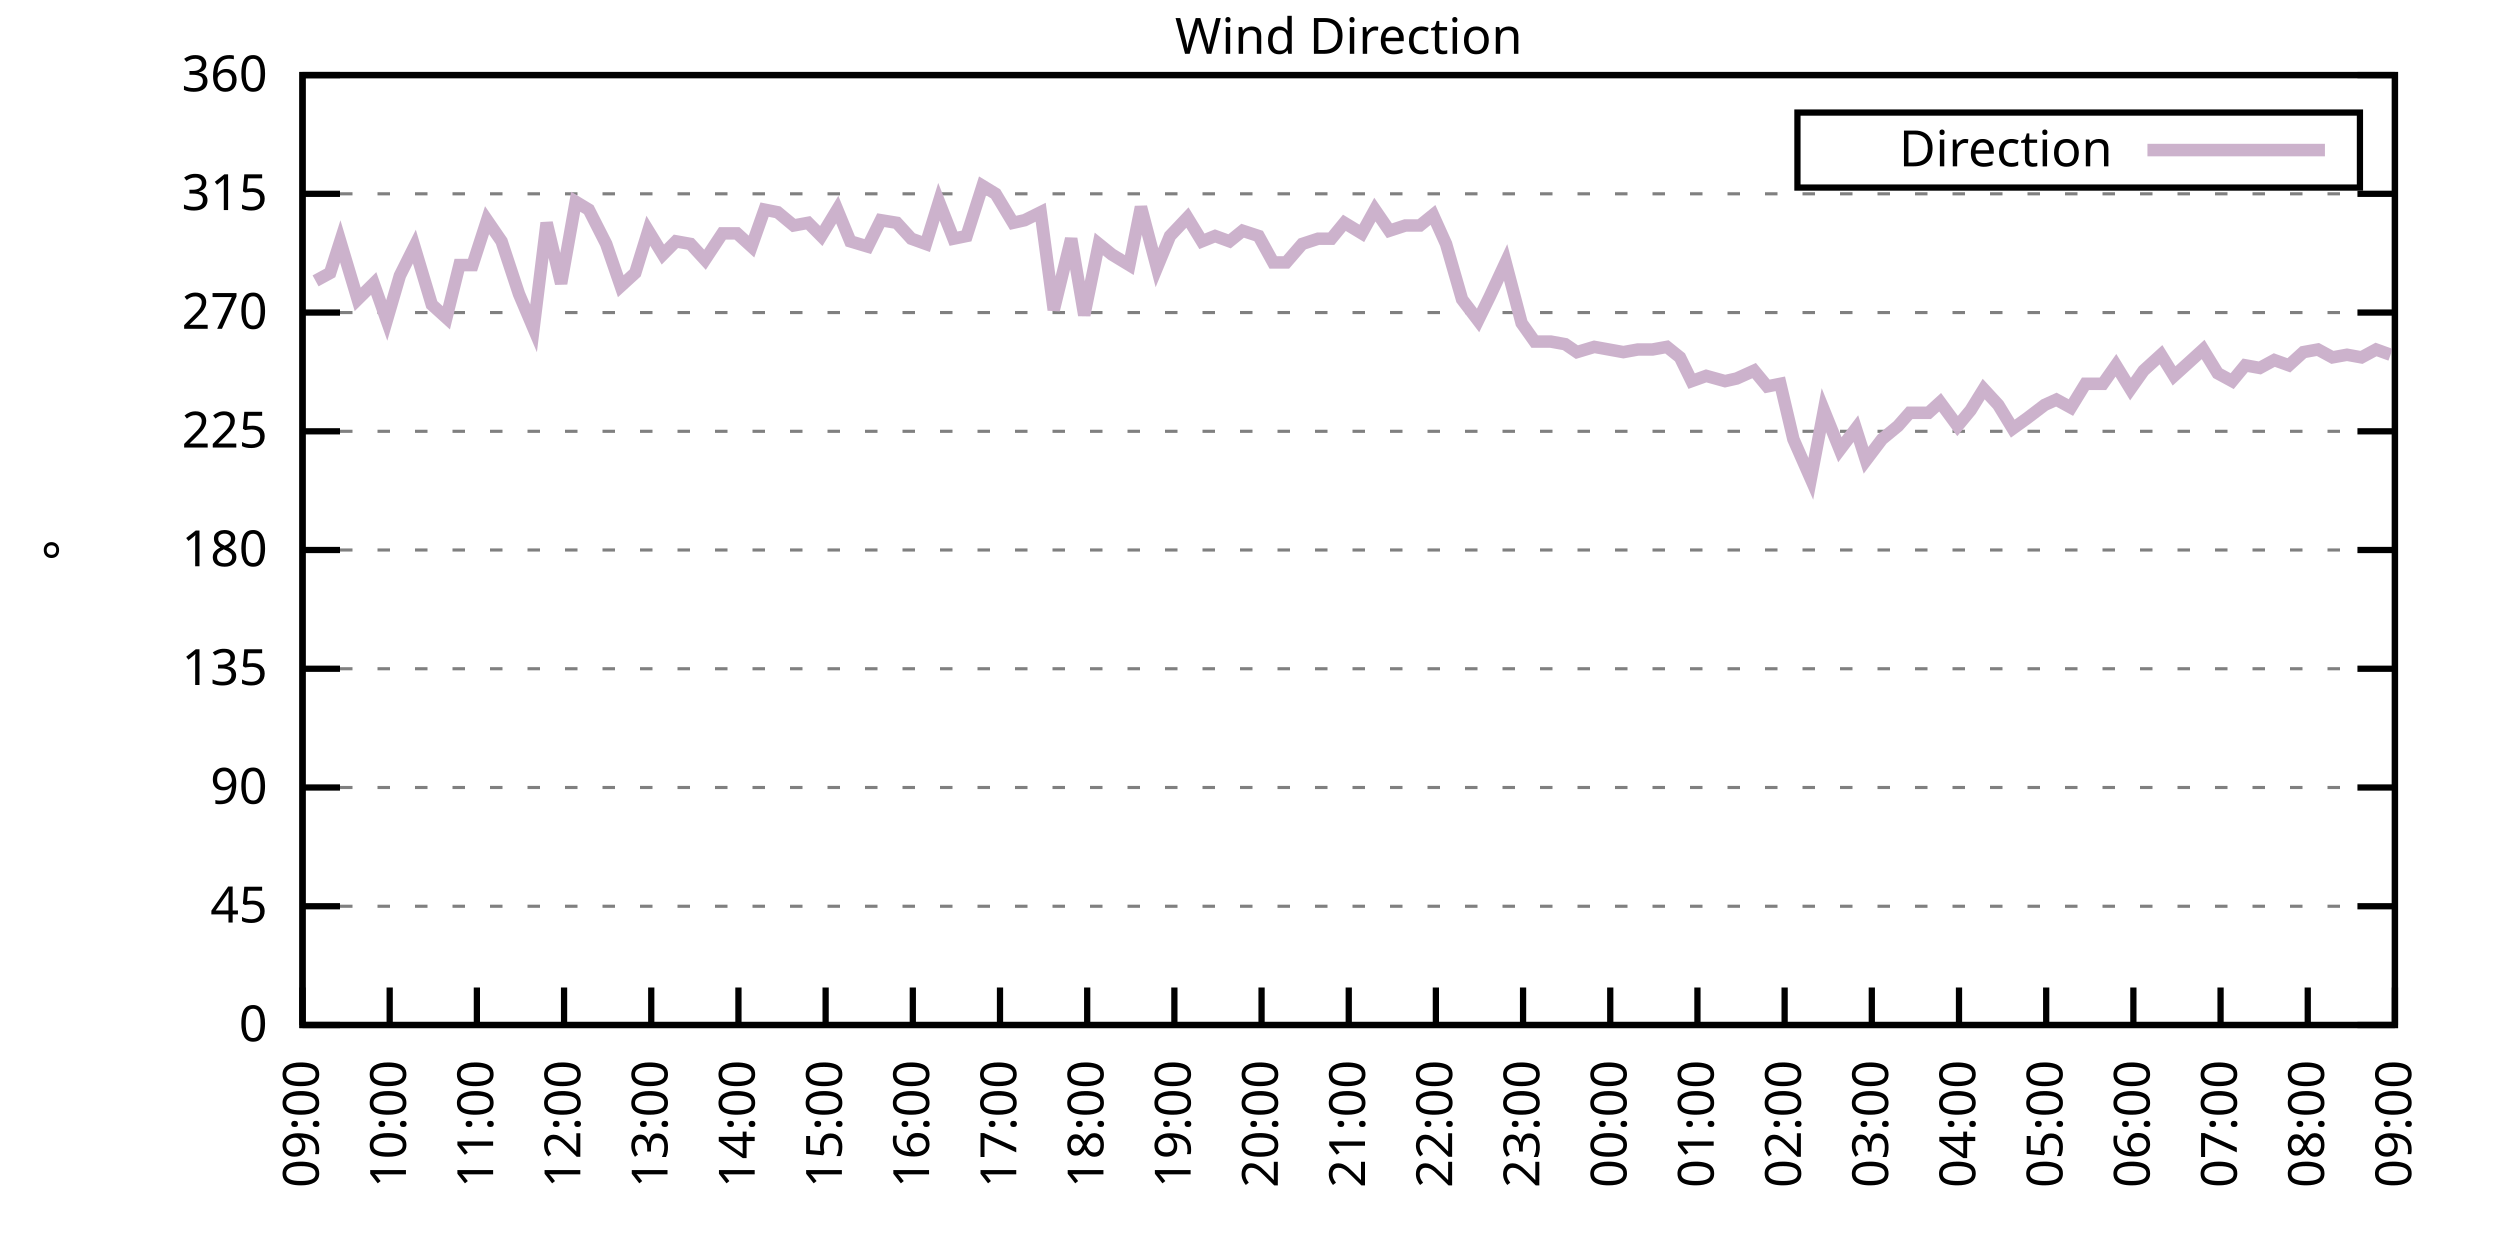
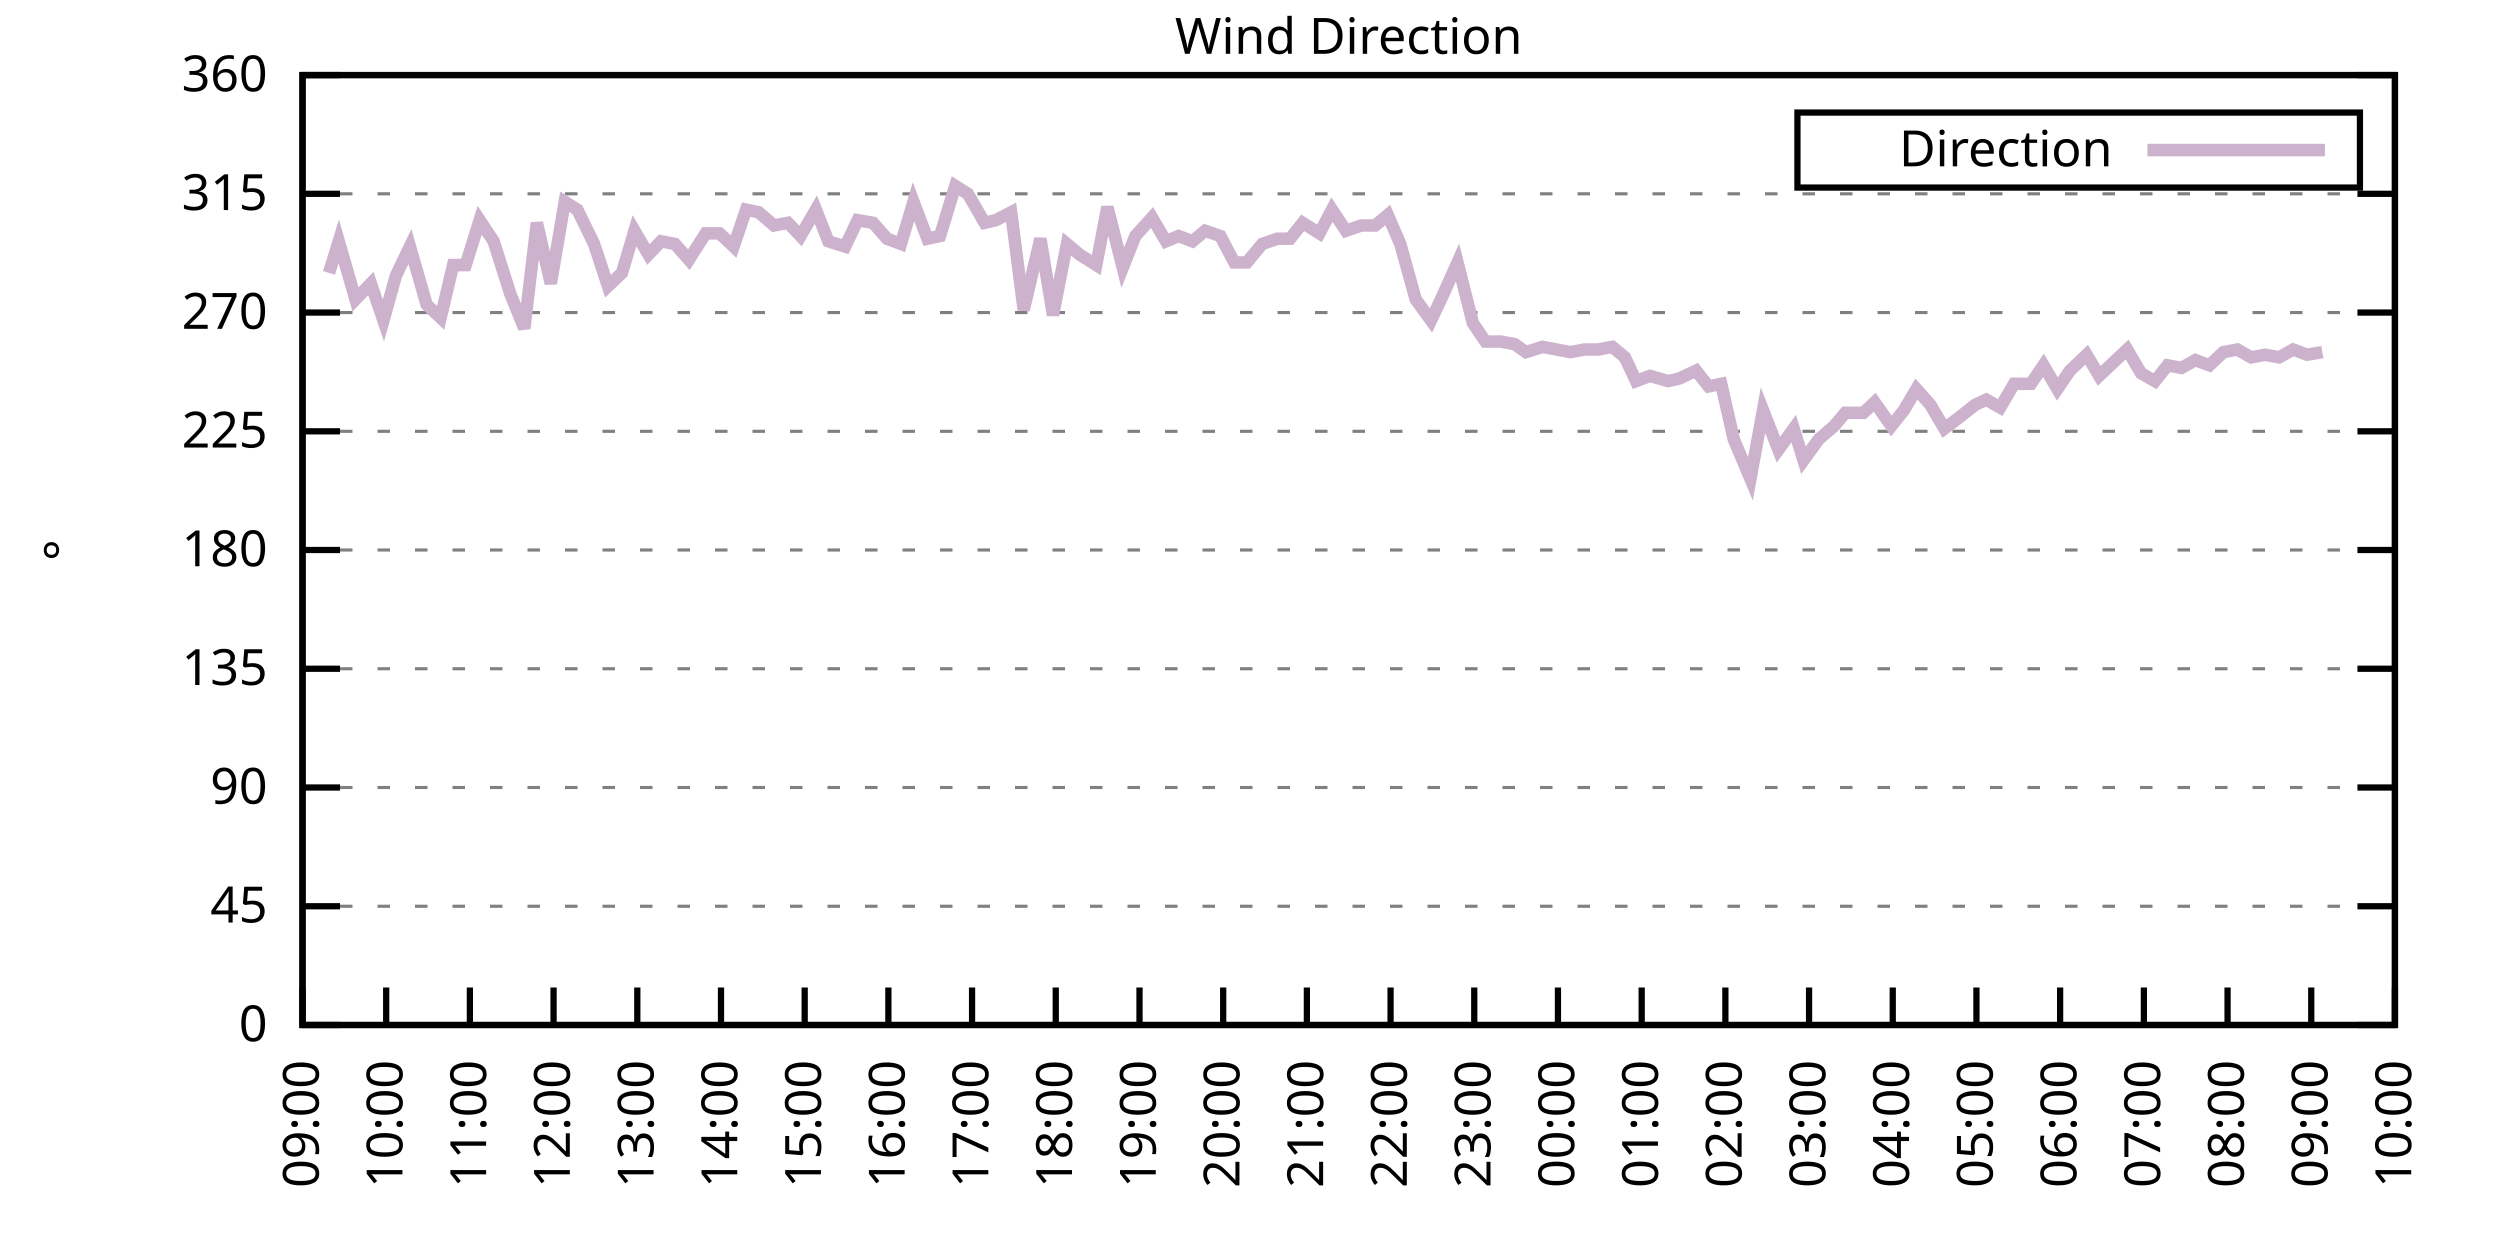
<svg xmlns="http://www.w3.org/2000/svg" xmlns:xlink="http://www.w3.org/1999/xlink" width="400" height="200" viewBox="0 0 400 200">
  <g id="gnuplot_canvas">
    <rect x="0" y="0" width="400" height="200" fill="none" />
    <defs>
      <circle id="gpDot" r="0.5" stroke-width="0.5" stroke="currentColor" />
      <path id="gpPt0" stroke-width="0.333" stroke="currentColor" d="M-1,0 h2 M0,-1 v2" />
      <path id="gpPt1" stroke-width="0.333" stroke="currentColor" d="M-1,-1 L1,1 M1,-1 L-1,1" />
      <path id="gpPt2" stroke-width="0.333" stroke="currentColor" d="M-1,0 L1,0 M0,-1 L0,1 M-1,-1 L1,1 M-1,1 L1,-1" />
      <rect id="gpPt3" stroke-width="0.333" stroke="currentColor" x="-1" y="-1" width="2" height="2" />
      <rect id="gpPt4" stroke-width="0.333" stroke="currentColor" fill="currentColor" x="-1" y="-1" width="2" height="2" />
      <circle id="gpPt5" stroke-width="0.333" stroke="currentColor" cx="0" cy="0" r="1" />
      <use xlink:href="#gpPt5" id="gpPt6" fill="currentColor" stroke="none" />
      <path id="gpPt7" stroke-width="0.333" stroke="currentColor" d="M0,-1.33 L-1.33,0.67 L1.33,0.67 z" />
      <use xlink:href="#gpPt7" id="gpPt8" fill="currentColor" stroke="none" />
      <use xlink:href="#gpPt7" id="gpPt9" stroke="currentColor" transform="rotate(180)" />
      <use xlink:href="#gpPt9" id="gpPt10" fill="currentColor" stroke="none" />
      <use xlink:href="#gpPt3" id="gpPt11" stroke="currentColor" transform="rotate(45)" />
      <use xlink:href="#gpPt11" id="gpPt12" fill="currentColor" stroke="none" />
      <path id="gpPt13" stroke-width="0.333" stroke="currentColor" d="M0,1.330 L1.265,0.411 L0.782,-1.067 L-0.782,-1.076 L-1.265,0.411 z" />
      <use xlink:href="#gpPt13" id="gpPt14" fill="currentColor" stroke="none" />
      <filter id="textbox" filterUnits="objectBoundingBox" x="0" y="0" height="1" width="1">
        <feFlood flood-color="white" flood-opacity="1" result="bgnd" />
        <feComposite in="SourceGraphic" in2="bgnd" operator="atop" />
      </filter>
      <filter id="greybox" filterUnits="objectBoundingBox" x="0" y="0" height="1" width="1">
        <feFlood flood-color="lightgrey" flood-opacity="1" result="grey" />
        <feComposite in="SourceGraphic" in2="grey" operator="atop" />
      </filter>
    </defs>
    <g fill="none" color="white" stroke="currentColor" stroke-width="1.00" stroke-linecap="butt" stroke-linejoin="miter">
</g>
    <g fill="none" color="black" stroke="currentColor" stroke-width="1.00" stroke-linecap="butt" stroke-linejoin="miter">
      <g stroke="none" shape-rendering="crispEdges">
        <polygon fill="rgb(255, 255, 255)" points="48.40,164.00 383.18,164.00 383.18,12.02 48.40,12.02 " />
      </g>
    </g>
    <g fill="none" color="black" stroke="currentColor" stroke-width="1.00" stroke-linecap="butt" stroke-linejoin="miter">
</g>
    <g fill="none" color="black" stroke="black" stroke-width="0.50" stroke-linecap="butt" stroke-linejoin="miter">
</g>
    <g fill="none" color="gray" stroke="currentColor" stroke-width="0.50" stroke-linecap="butt" stroke-linejoin="miter">
      <path stroke="gray" stroke-dasharray="2,4" class="gridline" d="M48.40,164.00 L383.19,164.00  " />
    </g>
    <g fill="none" color="gray" stroke="gray" stroke-width="1.00" stroke-linecap="butt" stroke-linejoin="miter">
</g>
    <g fill="none" color="black" stroke="currentColor" stroke-width="1.00" stroke-linecap="butt" stroke-linejoin="miter">
      <path stroke="black" d="M48.40,164.00 L54.40,164.00 M383.19,164.00 L377.19,164.00  " />
      <g transform="translate(42.80,166.60)" stroke="none" fill="black" font-family="Sans" font-size="8.00" text-anchor="end">
        <text>
          <tspan font-family="Sans"> 0</tspan>
        </text>
      </g>
    </g>
    <g fill="none" color="black" stroke="currentColor" stroke-width="1.00" stroke-linecap="butt" stroke-linejoin="miter">
</g>
    <g fill="none" color="black" stroke="black" stroke-width="0.50" stroke-linecap="butt" stroke-linejoin="miter">
</g>
    <g fill="none" color="gray" stroke="currentColor" stroke-width="0.50" stroke-linecap="butt" stroke-linejoin="miter">
      <path stroke="gray" stroke-dasharray="2,4" class="gridline" d="M48.40,145.00 L383.19,145.00  " />
    </g>
    <g fill="none" color="gray" stroke="gray" stroke-width="1.00" stroke-linecap="butt" stroke-linejoin="miter">
</g>
    <g fill="none" color="black" stroke="currentColor" stroke-width="1.00" stroke-linecap="butt" stroke-linejoin="miter">
      <path stroke="black" d="M48.40,145.00 L54.40,145.00 M383.19,145.00 L377.19,145.00  " />
      <g transform="translate(42.80,147.60)" stroke="none" fill="black" font-family="Sans" font-size="8.00" text-anchor="end">
        <text>
          <tspan font-family="Sans"> 45</tspan>
        </text>
      </g>
    </g>
    <g fill="none" color="black" stroke="currentColor" stroke-width="1.00" stroke-linecap="butt" stroke-linejoin="miter">
</g>
    <g fill="none" color="black" stroke="black" stroke-width="0.50" stroke-linecap="butt" stroke-linejoin="miter">
</g>
    <g fill="none" color="gray" stroke="currentColor" stroke-width="0.50" stroke-linecap="butt" stroke-linejoin="miter">
      <path stroke="gray" stroke-dasharray="2,4" class="gridline" d="M48.40,126.00 L383.19,126.00  " />
    </g>
    <g fill="none" color="gray" stroke="gray" stroke-width="1.00" stroke-linecap="butt" stroke-linejoin="miter">
</g>
    <g fill="none" color="black" stroke="currentColor" stroke-width="1.00" stroke-linecap="butt" stroke-linejoin="miter">
      <path stroke="black" d="M48.40,126.00 L54.40,126.00 M383.19,126.00 L377.19,126.00  " />
      <g transform="translate(42.80,128.60)" stroke="none" fill="black" font-family="Sans" font-size="8.00" text-anchor="end">
        <text>
          <tspan font-family="Sans"> 90</tspan>
        </text>
      </g>
    </g>
    <g fill="none" color="black" stroke="currentColor" stroke-width="1.00" stroke-linecap="butt" stroke-linejoin="miter">
</g>
    <g fill="none" color="black" stroke="black" stroke-width="0.50" stroke-linecap="butt" stroke-linejoin="miter">
</g>
    <g fill="none" color="gray" stroke="currentColor" stroke-width="0.50" stroke-linecap="butt" stroke-linejoin="miter">
      <path stroke="gray" stroke-dasharray="2,4" class="gridline" d="M48.40,107.00 L383.19,107.00  " />
    </g>
    <g fill="none" color="gray" stroke="gray" stroke-width="1.00" stroke-linecap="butt" stroke-linejoin="miter">
</g>
    <g fill="none" color="black" stroke="currentColor" stroke-width="1.00" stroke-linecap="butt" stroke-linejoin="miter">
      <path stroke="black" d="M48.40,107.00 L54.40,107.00 M383.19,107.00 L377.19,107.00  " />
      <g transform="translate(42.80,109.60)" stroke="none" fill="black" font-family="Sans" font-size="8.00" text-anchor="end">
        <text>
          <tspan font-family="Sans"> 135</tspan>
        </text>
      </g>
    </g>
    <g fill="none" color="black" stroke="currentColor" stroke-width="1.00" stroke-linecap="butt" stroke-linejoin="miter">
</g>
    <g fill="none" color="black" stroke="black" stroke-width="0.50" stroke-linecap="butt" stroke-linejoin="miter">
</g>
    <g fill="none" color="gray" stroke="currentColor" stroke-width="0.50" stroke-linecap="butt" stroke-linejoin="miter">
      <path stroke="gray" stroke-dasharray="2,4" class="gridline" d="M48.40,88.00 L383.19,88.00  " />
    </g>
    <g fill="none" color="gray" stroke="gray" stroke-width="1.00" stroke-linecap="butt" stroke-linejoin="miter">
</g>
    <g fill="none" color="black" stroke="currentColor" stroke-width="1.00" stroke-linecap="butt" stroke-linejoin="miter">
      <path stroke="black" d="M48.40,88.00 L54.40,88.00 M383.19,88.00 L377.19,88.00  " />
      <g transform="translate(42.80,90.60)" stroke="none" fill="black" font-family="Sans" font-size="8.00" text-anchor="end">
        <text>
          <tspan font-family="Sans"> 180</tspan>
        </text>
      </g>
    </g>
    <g fill="none" color="black" stroke="currentColor" stroke-width="1.00" stroke-linecap="butt" stroke-linejoin="miter">
</g>
    <g fill="none" color="black" stroke="black" stroke-width="0.50" stroke-linecap="butt" stroke-linejoin="miter">
</g>
    <g fill="none" color="gray" stroke="currentColor" stroke-width="0.50" stroke-linecap="butt" stroke-linejoin="miter">
      <path stroke="gray" stroke-dasharray="2,4" class="gridline" d="M48.40,69.01 L383.19,69.01  " />
    </g>
    <g fill="none" color="gray" stroke="gray" stroke-width="1.00" stroke-linecap="butt" stroke-linejoin="miter">
</g>
    <g fill="none" color="black" stroke="currentColor" stroke-width="1.00" stroke-linecap="butt" stroke-linejoin="miter">
      <path stroke="black" d="M48.40,69.01 L54.40,69.01 M383.19,69.01 L377.19,69.01  " />
      <g transform="translate(42.80,71.61)" stroke="none" fill="black" font-family="Sans" font-size="8.00" text-anchor="end">
        <text>
          <tspan font-family="Sans"> 225</tspan>
        </text>
      </g>
    </g>
    <g fill="none" color="black" stroke="currentColor" stroke-width="1.00" stroke-linecap="butt" stroke-linejoin="miter">
</g>
    <g fill="none" color="black" stroke="black" stroke-width="0.50" stroke-linecap="butt" stroke-linejoin="miter">
</g>
    <g fill="none" color="gray" stroke="currentColor" stroke-width="0.50" stroke-linecap="butt" stroke-linejoin="miter">
      <path stroke="gray" stroke-dasharray="2,4" class="gridline" d="M48.40,50.01 L383.19,50.01  " />
    </g>
    <g fill="none" color="gray" stroke="gray" stroke-width="1.00" stroke-linecap="butt" stroke-linejoin="miter">
</g>
    <g fill="none" color="black" stroke="currentColor" stroke-width="1.00" stroke-linecap="butt" stroke-linejoin="miter">
      <path stroke="black" d="M48.40,50.01 L54.40,50.01 M383.19,50.01 L377.19,50.01  " />
      <g transform="translate(42.80,52.61)" stroke="none" fill="black" font-family="Sans" font-size="8.00" text-anchor="end">
        <text>
          <tspan font-family="Sans"> 270</tspan>
        </text>
      </g>
    </g>
    <g fill="none" color="black" stroke="currentColor" stroke-width="1.00" stroke-linecap="butt" stroke-linejoin="miter">
</g>
    <g fill="none" color="black" stroke="black" stroke-width="0.50" stroke-linecap="butt" stroke-linejoin="miter">
</g>
    <g fill="none" color="gray" stroke="currentColor" stroke-width="0.50" stroke-linecap="butt" stroke-linejoin="miter">
      <path stroke="gray" stroke-dasharray="2,4" class="gridline" d="M48.40,31.01 L383.19,31.01  " />
    </g>
    <g fill="none" color="gray" stroke="gray" stroke-width="1.00" stroke-linecap="butt" stroke-linejoin="miter">
</g>
    <g fill="none" color="black" stroke="currentColor" stroke-width="1.00" stroke-linecap="butt" stroke-linejoin="miter">
      <path stroke="black" d="M48.40,31.01 L54.40,31.01 M383.19,31.01 L377.19,31.01  " />
      <g transform="translate(42.80,33.61)" stroke="none" fill="black" font-family="Sans" font-size="8.00" text-anchor="end">
        <text>
          <tspan font-family="Sans"> 315</tspan>
        </text>
      </g>
    </g>
    <g fill="none" color="black" stroke="currentColor" stroke-width="1.00" stroke-linecap="butt" stroke-linejoin="miter">
</g>
    <g fill="none" color="black" stroke="black" stroke-width="0.50" stroke-linecap="butt" stroke-linejoin="miter">
</g>
    <g fill="none" color="gray" stroke="currentColor" stroke-width="0.50" stroke-linecap="butt" stroke-linejoin="miter">
      <path stroke="gray" stroke-dasharray="2,4" class="gridline" d="M48.40,12.01 L383.19,12.01  " />
    </g>
    <g fill="none" color="gray" stroke="gray" stroke-width="1.00" stroke-linecap="butt" stroke-linejoin="miter">
</g>
    <g fill="none" color="black" stroke="currentColor" stroke-width="1.00" stroke-linecap="butt" stroke-linejoin="miter">
      <path stroke="black" d="M48.40,12.01 L54.40,12.01 M383.19,12.01 L377.19,12.01  " />
      <g transform="translate(42.80,14.61)" stroke="none" fill="black" font-family="Sans" font-size="8.00" text-anchor="end">
        <text>
          <tspan font-family="Sans"> 360</tspan>
        </text>
      </g>
    </g>
    <g fill="none" color="black" stroke="currentColor" stroke-width="1.00" stroke-linecap="butt" stroke-linejoin="miter">
      <path stroke="black" d="M48.40,164.00 L48.40,158.00  " />
      <g transform="translate(51.00,169.60) rotate(270.00)" stroke="none" fill="black" font-family="Sans" font-size="8.00" text-anchor="end">
        <text>
          <tspan font-family="Sans">09:00</tspan>
        </text>
      </g>
    </g>
    <g fill="none" color="black" stroke="currentColor" stroke-width="1.00" stroke-linecap="butt" stroke-linejoin="miter">
-       <path stroke="black" d="M62.35,164.00 L62.35,158.00  " />
-       <g transform="translate(64.95,169.60) rotate(270.00)" stroke="none" fill="black" font-family="Sans" font-size="8.00" text-anchor="end">
+       <path stroke="black" d="M61.79,164.00 L61.79,158.00  " />
+       <g transform="translate(64.39,169.60) rotate(270.00)" stroke="none" fill="black" font-family="Sans" font-size="8.00" text-anchor="end">
        <text>
          <tspan font-family="Sans">10:00</tspan>
        </text>
      </g>
    </g>
    <g fill="none" color="black" stroke="currentColor" stroke-width="1.00" stroke-linecap="butt" stroke-linejoin="miter">
-       <path stroke="black" d="M76.30,164.00 L76.30,158.00  " />
-       <g transform="translate(78.90,169.60) rotate(270.00)" stroke="none" fill="black" font-family="Sans" font-size="8.00" text-anchor="end">
+       <path stroke="black" d="M75.18,164.00 L75.18,158.00  " />
+       <g transform="translate(77.78,169.60) rotate(270.00)" stroke="none" fill="black" font-family="Sans" font-size="8.00" text-anchor="end">
        <text>
          <tspan font-family="Sans">11:00</tspan>
        </text>
      </g>
    </g>
    <g fill="none" color="black" stroke="currentColor" stroke-width="1.00" stroke-linecap="butt" stroke-linejoin="miter">
-       <path stroke="black" d="M90.25,164.00 L90.25,158.00  " />
-       <g transform="translate(92.85,169.60) rotate(270.00)" stroke="none" fill="black" font-family="Sans" font-size="8.00" text-anchor="end">
+       <path stroke="black" d="M88.57,164.00 L88.57,158.00  " />
+       <g transform="translate(91.17,169.60) rotate(270.00)" stroke="none" fill="black" font-family="Sans" font-size="8.00" text-anchor="end">
        <text>
          <tspan font-family="Sans">12:00</tspan>
        </text>
      </g>
    </g>
    <g fill="none" color="black" stroke="currentColor" stroke-width="1.00" stroke-linecap="butt" stroke-linejoin="miter">
-       <path stroke="black" d="M104.20,164.00 L104.20,158.00  " />
-       <g transform="translate(106.80,169.60) rotate(270.00)" stroke="none" fill="black" font-family="Sans" font-size="8.00" text-anchor="end">
+       <path stroke="black" d="M101.97,164.00 L101.97,158.00  " />
+       <g transform="translate(104.57,169.60) rotate(270.00)" stroke="none" fill="black" font-family="Sans" font-size="8.00" text-anchor="end">
        <text>
          <tspan font-family="Sans">13:00</tspan>
        </text>
      </g>
    </g>
    <g fill="none" color="black" stroke="currentColor" stroke-width="1.00" stroke-linecap="butt" stroke-linejoin="miter">
-       <path stroke="black" d="M118.15,164.00 L118.15,158.00  " />
-       <g transform="translate(120.75,169.60) rotate(270.00)" stroke="none" fill="black" font-family="Sans" font-size="8.00" text-anchor="end">
+       <path stroke="black" d="M115.36,164.00 L115.36,158.00  " />
+       <g transform="translate(117.96,169.60) rotate(270.00)" stroke="none" fill="black" font-family="Sans" font-size="8.00" text-anchor="end">
        <text>
          <tspan font-family="Sans">14:00</tspan>
        </text>
      </g>
    </g>
    <g fill="none" color="black" stroke="currentColor" stroke-width="1.00" stroke-linecap="butt" stroke-linejoin="miter">
-       <path stroke="black" d="M132.10,164.00 L132.10,158.00  " />
-       <g transform="translate(134.70,169.60) rotate(270.00)" stroke="none" fill="black" font-family="Sans" font-size="8.00" text-anchor="end">
+       <path stroke="black" d="M128.75,164.00 L128.75,158.00  " />
+       <g transform="translate(131.35,169.60) rotate(270.00)" stroke="none" fill="black" font-family="Sans" font-size="8.00" text-anchor="end">
        <text>
          <tspan font-family="Sans">15:00</tspan>
        </text>
      </g>
    </g>
    <g fill="none" color="black" stroke="currentColor" stroke-width="1.00" stroke-linecap="butt" stroke-linejoin="miter">
-       <path stroke="black" d="M146.05,164.00 L146.05,158.00  " />
-       <g transform="translate(148.65,169.60) rotate(270.00)" stroke="none" fill="black" font-family="Sans" font-size="8.00" text-anchor="end">
+       <path stroke="black" d="M142.14,164.00 L142.14,158.00  " />
+       <g transform="translate(144.74,169.60) rotate(270.00)" stroke="none" fill="black" font-family="Sans" font-size="8.00" text-anchor="end">
        <text>
          <tspan font-family="Sans">16:00</tspan>
        </text>
      </g>
    </g>
    <g fill="none" color="black" stroke="currentColor" stroke-width="1.00" stroke-linecap="butt" stroke-linejoin="miter">
-       <path stroke="black" d="M160.00,164.00 L160.00,158.00  " />
-       <g transform="translate(162.60,169.60) rotate(270.00)" stroke="none" fill="black" font-family="Sans" font-size="8.00" text-anchor="end">
+       <path stroke="black" d="M155.53,164.00 L155.53,158.00  " />
+       <g transform="translate(158.13,169.60) rotate(270.00)" stroke="none" fill="black" font-family="Sans" font-size="8.00" text-anchor="end">
        <text>
          <tspan font-family="Sans">17:00</tspan>
        </text>
      </g>
    </g>
    <g fill="none" color="black" stroke="currentColor" stroke-width="1.00" stroke-linecap="butt" stroke-linejoin="miter">
-       <path stroke="black" d="M173.95,164.00 L173.95,158.00  " />
-       <g transform="translate(176.55,169.60) rotate(270.00)" stroke="none" fill="black" font-family="Sans" font-size="8.00" text-anchor="end">
+       <path stroke="black" d="M168.92,164.00 L168.92,158.00  " />
+       <g transform="translate(171.52,169.60) rotate(270.00)" stroke="none" fill="black" font-family="Sans" font-size="8.00" text-anchor="end">
        <text>
          <tspan font-family="Sans">18:00</tspan>
        </text>
      </g>
    </g>
    <g fill="none" color="black" stroke="currentColor" stroke-width="1.00" stroke-linecap="butt" stroke-linejoin="miter">
-       <path stroke="black" d="M187.90,164.00 L187.90,158.00  " />
-       <g transform="translate(190.50,169.60) rotate(270.00)" stroke="none" fill="black" font-family="Sans" font-size="8.00" text-anchor="end">
+       <path stroke="black" d="M182.32,164.00 L182.32,158.00  " />
+       <g transform="translate(184.92,169.60) rotate(270.00)" stroke="none" fill="black" font-family="Sans" font-size="8.00" text-anchor="end">
        <text>
          <tspan font-family="Sans">19:00</tspan>
        </text>
      </g>
    </g>
    <g fill="none" color="black" stroke="currentColor" stroke-width="1.00" stroke-linecap="butt" stroke-linejoin="miter">
-       <path stroke="black" d="M201.85,164.00 L201.85,158.00  " />
-       <g transform="translate(204.45,169.60) rotate(270.00)" stroke="none" fill="black" font-family="Sans" font-size="8.00" text-anchor="end">
+       <path stroke="black" d="M195.71,164.00 L195.71,158.00  " />
+       <g transform="translate(198.31,169.60) rotate(270.00)" stroke="none" fill="black" font-family="Sans" font-size="8.00" text-anchor="end">
        <text>
          <tspan font-family="Sans">20:00</tspan>
        </text>
      </g>
    </g>
    <g fill="none" color="black" stroke="currentColor" stroke-width="1.00" stroke-linecap="butt" stroke-linejoin="miter">
-       <path stroke="black" d="M215.80,164.00 L215.80,158.00  " />
-       <g transform="translate(218.40,169.60) rotate(270.00)" stroke="none" fill="black" font-family="Sans" font-size="8.00" text-anchor="end">
+       <path stroke="black" d="M209.10,164.00 L209.10,158.00  " />
+       <g transform="translate(211.70,169.60) rotate(270.00)" stroke="none" fill="black" font-family="Sans" font-size="8.00" text-anchor="end">
        <text>
          <tspan font-family="Sans">21:00</tspan>
        </text>
      </g>
    </g>
    <g fill="none" color="black" stroke="currentColor" stroke-width="1.00" stroke-linecap="butt" stroke-linejoin="miter">
-       <path stroke="black" d="M229.74,164.00 L229.74,158.00  " />
-       <g transform="translate(232.34,169.60) rotate(270.00)" stroke="none" fill="black" font-family="Sans" font-size="8.00" text-anchor="end">
+       <path stroke="black" d="M222.49,164.00 L222.49,158.00  " />
+       <g transform="translate(225.09,169.60) rotate(270.00)" stroke="none" fill="black" font-family="Sans" font-size="8.00" text-anchor="end">
        <text>
          <tspan font-family="Sans">22:00</tspan>
        </text>
      </g>
    </g>
    <g fill="none" color="black" stroke="currentColor" stroke-width="1.00" stroke-linecap="butt" stroke-linejoin="miter">
-       <path stroke="black" d="M243.69,164.00 L243.69,158.00  " />
-       <g transform="translate(246.29,169.60) rotate(270.00)" stroke="none" fill="black" font-family="Sans" font-size="8.00" text-anchor="end">
+       <path stroke="black" d="M235.88,164.00 L235.88,158.00  " />
+       <g transform="translate(238.48,169.60) rotate(270.00)" stroke="none" fill="black" font-family="Sans" font-size="8.00" text-anchor="end">
        <text>
          <tspan font-family="Sans">23:00</tspan>
        </text>
      </g>
    </g>
    <g fill="none" color="black" stroke="currentColor" stroke-width="1.00" stroke-linecap="butt" stroke-linejoin="miter">
-       <path stroke="black" d="M257.64,164.00 L257.64,158.00  " />
-       <g transform="translate(260.24,169.60) rotate(270.00)" stroke="none" fill="black" font-family="Sans" font-size="8.00" text-anchor="end">
+       <path stroke="black" d="M249.27,164.00 L249.27,158.00  " />
+       <g transform="translate(251.87,169.60) rotate(270.00)" stroke="none" fill="black" font-family="Sans" font-size="8.00" text-anchor="end">
        <text>
          <tspan font-family="Sans">00:00</tspan>
        </text>
      </g>
    </g>
    <g fill="none" color="black" stroke="currentColor" stroke-width="1.00" stroke-linecap="butt" stroke-linejoin="miter">
-       <path stroke="black" d="M271.59,164.00 L271.59,158.00  " />
-       <g transform="translate(274.19,169.60) rotate(270.00)" stroke="none" fill="black" font-family="Sans" font-size="8.00" text-anchor="end">
+       <path stroke="black" d="M262.67,164.00 L262.67,158.00  " />
+       <g transform="translate(265.27,169.60) rotate(270.00)" stroke="none" fill="black" font-family="Sans" font-size="8.00" text-anchor="end">
        <text>
          <tspan font-family="Sans">01:00</tspan>
        </text>
      </g>
    </g>
    <g fill="none" color="black" stroke="currentColor" stroke-width="1.00" stroke-linecap="butt" stroke-linejoin="miter">
-       <path stroke="black" d="M285.54,164.00 L285.54,158.00  " />
-       <g transform="translate(288.14,169.60) rotate(270.00)" stroke="none" fill="black" font-family="Sans" font-size="8.00" text-anchor="end">
+       <path stroke="black" d="M276.06,164.00 L276.06,158.00  " />
+       <g transform="translate(278.66,169.60) rotate(270.00)" stroke="none" fill="black" font-family="Sans" font-size="8.00" text-anchor="end">
        <text>
          <tspan font-family="Sans">02:00</tspan>
        </text>
      </g>
    </g>
    <g fill="none" color="black" stroke="currentColor" stroke-width="1.00" stroke-linecap="butt" stroke-linejoin="miter">
-       <path stroke="black" d="M299.49,164.00 L299.49,158.00  " />
-       <g transform="translate(302.09,169.60) rotate(270.00)" stroke="none" fill="black" font-family="Sans" font-size="8.00" text-anchor="end">
+       <path stroke="black" d="M289.45,164.00 L289.45,158.00  " />
+       <g transform="translate(292.05,169.60) rotate(270.00)" stroke="none" fill="black" font-family="Sans" font-size="8.00" text-anchor="end">
        <text>
          <tspan font-family="Sans">03:00</tspan>
        </text>
      </g>
    </g>
    <g fill="none" color="black" stroke="currentColor" stroke-width="1.00" stroke-linecap="butt" stroke-linejoin="miter">
-       <path stroke="black" d="M313.44,164.00 L313.44,158.00  " />
-       <g transform="translate(316.04,169.60) rotate(270.00)" stroke="none" fill="black" font-family="Sans" font-size="8.00" text-anchor="end">
+       <path stroke="black" d="M302.84,164.00 L302.84,158.00  " />
+       <g transform="translate(305.44,169.60) rotate(270.00)" stroke="none" fill="black" font-family="Sans" font-size="8.00" text-anchor="end">
        <text>
          <tspan font-family="Sans">04:00</tspan>
        </text>
      </g>
    </g>
    <g fill="none" color="black" stroke="currentColor" stroke-width="1.00" stroke-linecap="butt" stroke-linejoin="miter">
-       <path stroke="black" d="M327.39,164.00 L327.39,158.00  " />
-       <g transform="translate(329.99,169.60) rotate(270.00)" stroke="none" fill="black" font-family="Sans" font-size="8.00" text-anchor="end">
+       <path stroke="black" d="M316.23,164.00 L316.23,158.00  " />
+       <g transform="translate(318.83,169.60) rotate(270.00)" stroke="none" fill="black" font-family="Sans" font-size="8.00" text-anchor="end">
        <text>
          <tspan font-family="Sans">05:00</tspan>
        </text>
      </g>
    </g>
    <g fill="none" color="black" stroke="currentColor" stroke-width="1.00" stroke-linecap="butt" stroke-linejoin="miter">
-       <path stroke="black" d="M341.34,164.00 L341.34,158.00  " />
-       <g transform="translate(343.94,169.60) rotate(270.00)" stroke="none" fill="black" font-family="Sans" font-size="8.00" text-anchor="end">
+       <path stroke="black" d="M329.62,164.00 L329.62,158.00  " />
+       <g transform="translate(332.22,169.60) rotate(270.00)" stroke="none" fill="black" font-family="Sans" font-size="8.00" text-anchor="end">
        <text>
          <tspan font-family="Sans">06:00</tspan>
        </text>
      </g>
    </g>
    <g fill="none" color="black" stroke="currentColor" stroke-width="1.00" stroke-linecap="butt" stroke-linejoin="miter">
-       <path stroke="black" d="M355.29,164.00 L355.29,158.00  " />
-       <g transform="translate(357.89,169.60) rotate(270.00)" stroke="none" fill="black" font-family="Sans" font-size="8.00" text-anchor="end">
+       <path stroke="black" d="M343.02,164.00 L343.02,158.00  " />
+       <g transform="translate(345.62,169.60) rotate(270.00)" stroke="none" fill="black" font-family="Sans" font-size="8.00" text-anchor="end">
        <text>
          <tspan font-family="Sans">07:00</tspan>
        </text>
      </g>
    </g>
    <g fill="none" color="black" stroke="currentColor" stroke-width="1.00" stroke-linecap="butt" stroke-linejoin="miter">
-       <path stroke="black" d="M369.24,164.00 L369.24,158.00  " />
-       <g transform="translate(371.84,169.60) rotate(270.00)" stroke="none" fill="black" font-family="Sans" font-size="8.00" text-anchor="end">
+       <path stroke="black" d="M356.41,164.00 L356.41,158.00  " />
+       <g transform="translate(359.01,169.60) rotate(270.00)" stroke="none" fill="black" font-family="Sans" font-size="8.00" text-anchor="end">
        <text>
          <tspan font-family="Sans">08:00</tspan>
+         </text>
+       </g>
+     </g>
+     <g fill="none" color="black" stroke="currentColor" stroke-width="1.00" stroke-linecap="butt" stroke-linejoin="miter">
+       <path stroke="black" d="M369.80,164.00 L369.80,158.00  " />
+       <g transform="translate(372.40,169.60) rotate(270.00)" stroke="none" fill="black" font-family="Sans" font-size="8.00" text-anchor="end">
+         <text>
+           <tspan font-family="Sans">09:00</tspan>
        </text>
      </g>
    </g>
    <g fill="none" color="black" stroke="currentColor" stroke-width="1.00" stroke-linecap="butt" stroke-linejoin="miter">
      <path stroke="black" d="M383.19,164.00 L383.19,158.00  " />
      <g transform="translate(385.79,169.60) rotate(270.00)" stroke="none" fill="black" font-family="Sans" font-size="8.00" text-anchor="end">
        <text>
-           <tspan font-family="Sans">09:00</tspan>
+           <tspan font-family="Sans">10:00</tspan>
        </text>
      </g>
    </g>
    <g fill="none" color="black" stroke="currentColor" stroke-width="1.00" stroke-linecap="butt" stroke-linejoin="miter">
</g>
    <g fill="none" color="black" stroke="currentColor" stroke-width="1.00" stroke-linecap="butt" stroke-linejoin="miter">
      <path stroke="black" d="M48.40,12.01 L48.40,164.00 L383.19,164.00 L383.19,12.01 L48.40,12.01 Z  " />
    </g>
    <g fill="none" color="black" stroke="currentColor" stroke-width="1.00" stroke-linecap="butt" stroke-linejoin="miter">
</g>
    <g fill="none" color="black" stroke="currentColor" stroke-width="1.00" stroke-linecap="butt" stroke-linejoin="miter">
      <path stroke="black" d="M287.59,30.01 L287.59,18.01 L377.59,18.01 L377.59,30.01 L287.59,30.01 Z  " />
    </g>
    <g id="Wind_direction_plot_1">
      <g fill="none" color="white" stroke="black" stroke-width="2.00" stroke-linecap="butt" stroke-linejoin="miter">
</g>
      <g fill="none" color="black" stroke="currentColor" stroke-width="2.00" stroke-linecap="butt" stroke-linejoin="miter">
        <g transform="translate(337.99,26.61)" stroke="none" fill="black" font-family="Sans" font-size="8.00" text-anchor="end">
          <text>
            <tspan font-family="Sans">Direction</tspan>
          </text>
        </g>
      </g>
      <g fill="none" color="black" stroke="currentColor" stroke-width="2.00" stroke-linecap="butt" stroke-linejoin="miter">
-         <path stroke="rgb(204, 178, 204)" d="M343.59,24.01 L371.99,24.01 M50.49,44.94 L52.82,43.67 L54.44,38.61 L57.23,47.90 L59.79,45.36 L61.88,51.27   L63.98,44.10 L66.30,39.45 L69.09,48.74 L71.42,50.85 L73.51,42.41 L75.60,42.41 L77.93,35.23 L80.25,38.61   L83.04,47.05 L85.37,52.54 L87.46,35.65 L89.78,45.36 L92.11,32.28 L94.20,33.54 L96.99,39.03 L99.32,45.79   L101.64,43.67 L103.73,36.92 L106.06,40.72 L108.15,38.61 L110.48,39.03 L112.80,41.56 L115.59,37.34 L117.92,37.34   L120.24,39.45 L122.33,33.54 L124.43,33.96 L126.98,36.08 L129.31,35.65 L131.40,37.76 L133.96,33.54 L136.05,38.61   L138.84,39.45 L140.93,35.23 L143.49,35.65 L145.81,38.19 L148.14,39.03 L150.23,32.28 L152.56,38.19 L154.65,37.76   L157.21,29.74 L159.30,31.01 L162.09,35.65 L163.95,35.23 L166.51,33.96 L168.60,49.59 L171.39,38.19 L173.48,50.43   L175.81,39.03 L177.90,40.72 L180.69,42.41 L182.55,33.12 L185.11,42.83 L187.20,37.76 L189.99,34.81 L192.31,38.61   L194.41,37.76 L196.73,38.61 L198.82,36.92 L201.38,37.76 L203.71,41.99 L205.80,41.99 L208.36,39.03 L210.91,38.19   L213.01,38.19 L215.10,35.65 L217.89,37.34 L219.98,33.54 L222.30,36.92 L224.86,36.08 L227.19,36.08 L229.28,34.39   L231.37,39.03 L233.93,47.90 L236.49,51.27 L238.35,47.47 L240.90,41.99 L243.46,51.70 L245.55,54.65 L248.11,54.65   L250.44,55.07 L252.30,56.34 L255.09,55.50 L257.41,55.92 L259.74,56.34 L262.06,55.92 L264.39,55.92 L266.71,55.50   L268.80,57.18 L270.66,60.98 L272.99,60.14 L276.01,60.98 L277.87,60.56 L280.66,59.30 L282.75,61.83 L284.85,61.41   L286.94,70.27 L289.73,76.61 L291.82,65.63 L294.38,71.96 L296.94,68.58 L298.56,73.65 L301.12,70.27 L303.68,68.16   L305.54,66.05 L308.56,66.05 L310.42,64.36 L313.21,68.16 L315.30,65.63 L317.39,62.25 L319.72,64.78 L322.04,68.58   L324.37,66.90 L327.16,64.78 L329.02,63.94 L331.34,65.21 L333.67,61.41 L336.46,61.41 L338.55,58.45 L340.88,62.25   L342.97,59.30 L345.76,56.76 L347.85,60.14 L350.18,58.03 L352.50,55.92 L354.83,59.72 L357.15,60.98 L359.24,58.45   L361.57,58.87 L363.89,57.61 L366.22,58.45 L368.54,56.34 L370.87,55.92 L373.19,57.18 L375.52,56.76 L377.84,57.18   L380.17,55.92 L382.49,56.76  " />
+         <path stroke="rgb(204, 178, 204)" d="M343.59,24.01 L371.99,24.01 M52.64,43.67 L54.20,38.61 L56.88,47.90 L59.34,45.36 L61.35,51.27 L63.35,44.10   L65.59,39.45 L68.26,48.74 L70.50,50.85 L72.50,42.41 L74.51,42.41 L76.75,35.23 L78.98,38.61 L81.66,47.05   L83.89,52.54 L85.90,35.65 L88.13,45.36 L90.36,32.28 L92.37,33.54 L95.05,39.03 L97.28,45.79 L99.51,43.67   L101.52,36.92 L103.75,40.72 L105.76,38.61 L107.99,39.03 L110.22,41.56 L112.90,37.34 L115.13,37.34 L117.37,39.45   L119.38,33.54 L121.38,33.96 L123.84,36.08 L126.07,35.65 L128.08,37.76 L130.54,33.54 L132.54,38.61 L135.22,39.45   L137.23,35.23 L139.69,35.65 L141.92,38.19 L144.15,39.03 L146.16,32.28 L148.39,38.19 L150.40,37.76 L152.85,29.74   L154.86,31.01 L157.54,35.65 L159.33,35.23 L161.78,33.96 L163.79,49.59 L166.47,38.19 L168.48,50.43 L170.71,39.03   L172.72,40.72 L175.40,42.41 L177.18,33.12 L179.64,42.83 L181.65,37.76 L184.32,34.81 L186.56,38.61 L188.57,37.76   L190.80,38.61 L192.81,36.92 L195.26,37.76 L197.49,41.99 L199.50,41.99 L201.96,39.03 L204.41,38.19 L206.42,38.19   L208.43,35.65 L211.11,37.34 L213.12,33.54 L215.35,36.92 L217.80,36.08 L220.04,36.08 L222.04,34.39 L224.05,39.03   L226.51,47.90 L228.96,51.27 L230.75,47.47 L233.20,41.99 L235.66,51.70 L237.67,54.65 L240.12,54.65 L242.36,55.07   L244.14,56.34 L246.82,55.50 L249.05,55.92 L251.28,56.34 L253.51,55.92 L255.75,55.92 L257.98,55.50 L259.99,57.18   L261.77,60.98 L264.00,60.14 L266.91,60.98 L268.69,60.56 L271.37,59.30 L273.38,61.83 L275.39,61.41 L277.40,70.27   L280.07,76.61 L282.08,65.63 L284.54,71.96 L286.99,68.58 L288.56,73.65 L291.01,70.27 L293.47,68.16 L295.25,66.05   L298.15,66.05 L299.94,64.36 L302.62,68.16 L304.63,65.63 L306.63,62.25 L308.87,64.78 L311.10,68.58 L313.33,66.90   L316.01,64.78 L317.79,63.94 L320.03,65.21 L322.26,61.41 L324.94,61.41 L326.95,58.45 L329.18,62.25 L331.19,59.30   L333.86,56.76 L335.87,60.14 L338.10,58.03 L340.34,55.92 L342.57,59.72 L344.80,60.98 L346.81,58.45 L349.04,58.87   L351.27,57.61 L353.51,58.45 L355.74,56.34 L357.97,55.92 L360.20,57.18 L362.43,56.76 L364.66,57.18 L366.90,55.92   L369.13,56.76 L371.58,56.34  " />
      </g>
    </g>
    <g fill="none" color="black" stroke="currentColor" stroke-width="2.00" stroke-linecap="butt" stroke-linejoin="miter">
</g>
    <g fill="none" color="black" stroke="black" stroke-width="1.00" stroke-linecap="butt" stroke-linejoin="miter">
</g>
    <g fill="none" color="black" stroke="currentColor" stroke-width="1.00" stroke-linecap="butt" stroke-linejoin="miter">
      <path stroke="black" d="M48.40,12.01 L48.40,164.00 L383.19,164.00 L383.19,12.01 L48.40,12.01 Z  " />
      <g transform="translate(12.80,88.01) rotate(270.00)" stroke="none" fill="black" font-family="Sans" font-size="8.00" text-anchor="middle">
        <text>
          <tspan font-family="Sans">°</tspan>
        </text>
      </g>
    </g>
    <g fill="none" color="black" stroke="currentColor" stroke-width="1.00" stroke-linecap="butt" stroke-linejoin="miter">
</g>
    <g fill="none" color="black" stroke="currentColor" stroke-width="1.00" stroke-linecap="butt" stroke-linejoin="miter">
      <g transform="translate(215.79,8.61)" stroke="none" fill="black" font-family="Sans" font-size="8.00" text-anchor="middle">
        <text>
          <tspan font-family="Sans">Wind Direction</tspan>
        </text>
      </g>
    </g>
    <g fill="none" color="black" stroke="currentColor" stroke-width="1.00" stroke-linecap="butt" stroke-linejoin="miter">
</g>
  </g>
</svg>
